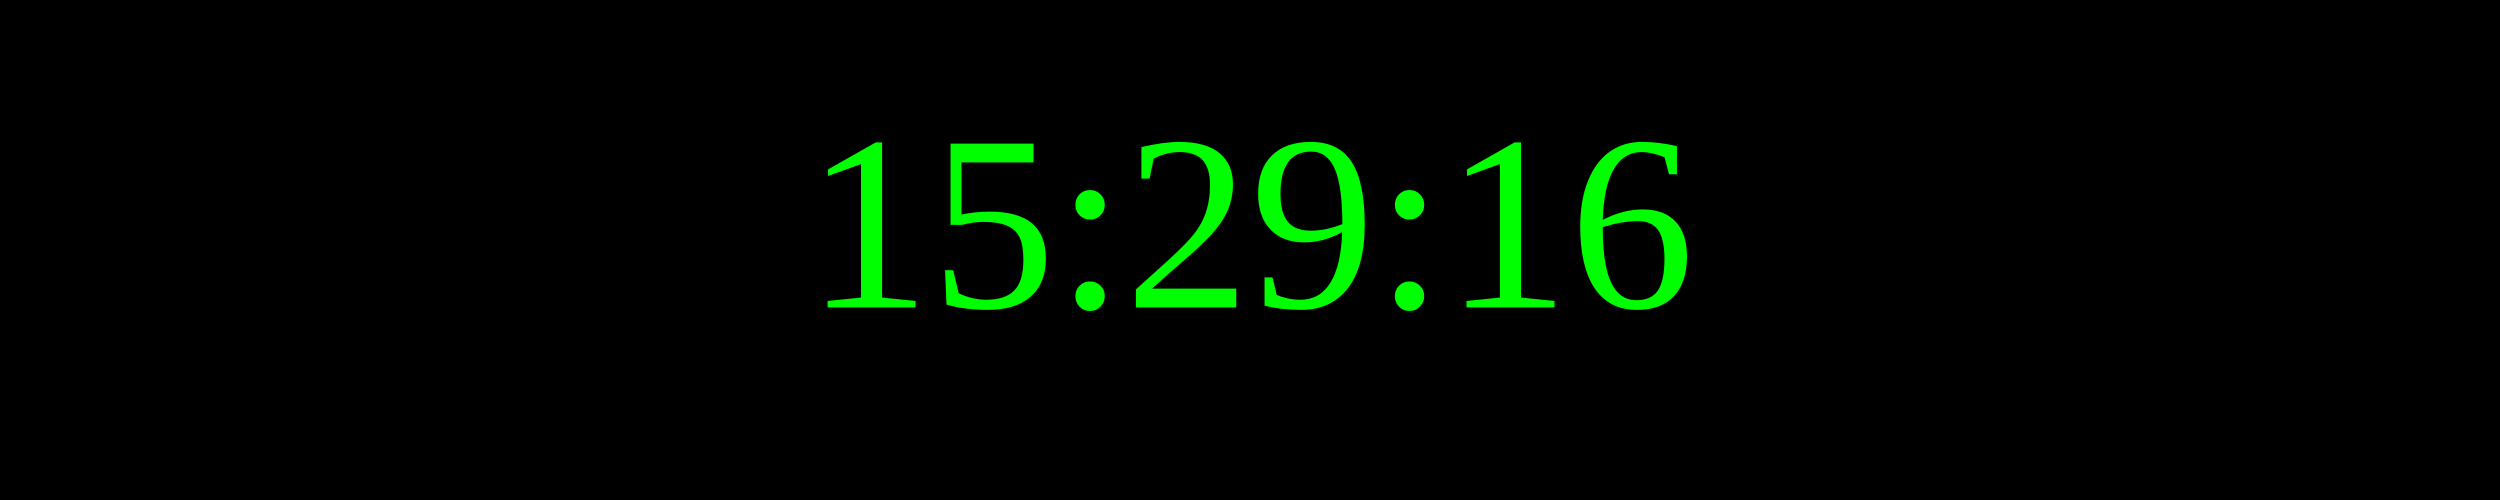
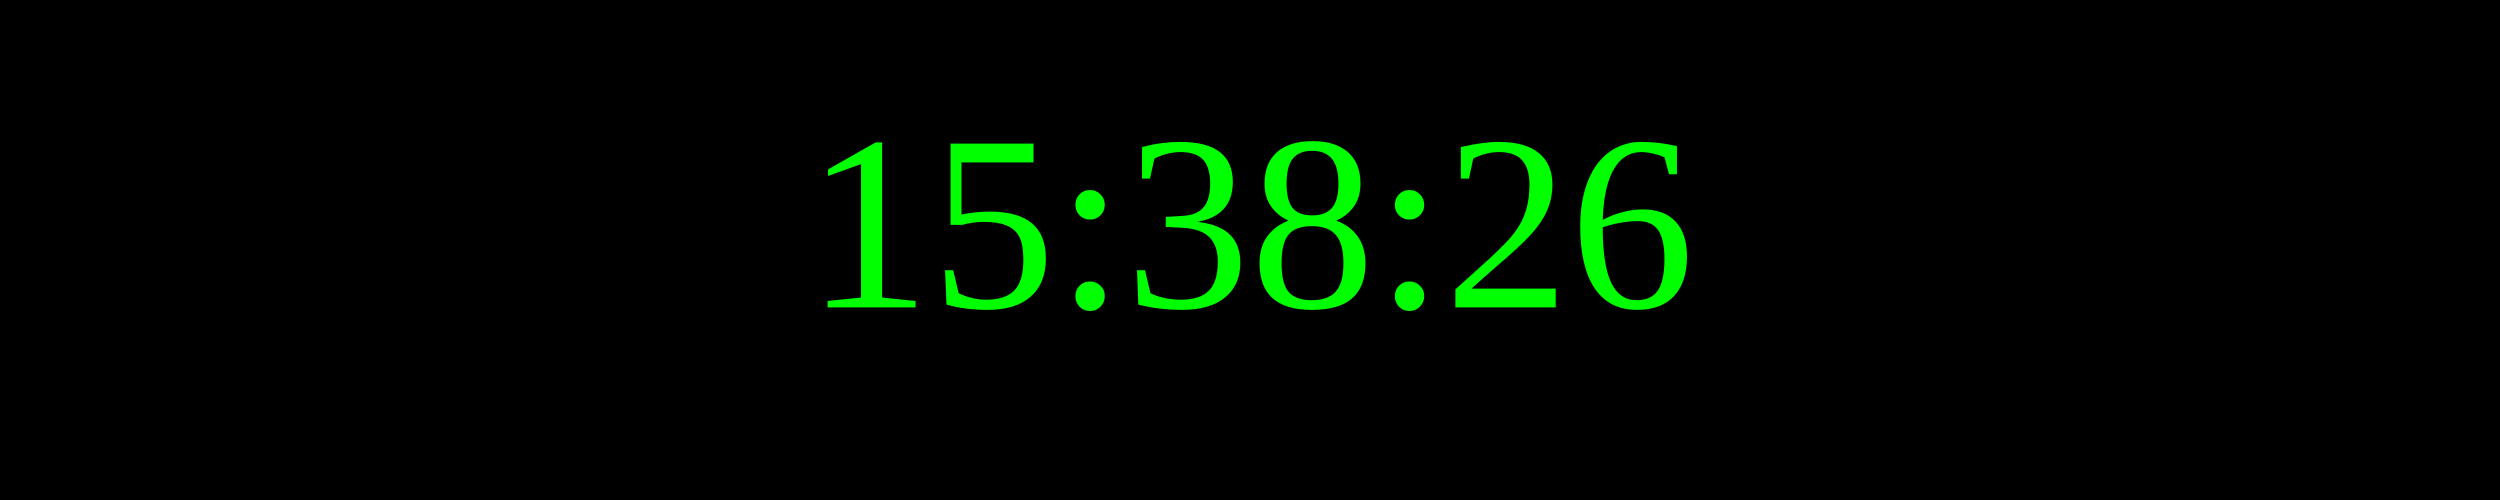
<svg xmlns="http://www.w3.org/2000/svg" width="250" height="50">
  <rect width="100%" height="100%" fill="black" />
  <text x="50%" y="50%" font-size="25" fill="lime" text-anchor="middle" dominant-baseline="middle">
- 15:29:16
+ 15:38:26
</text>
</svg>
